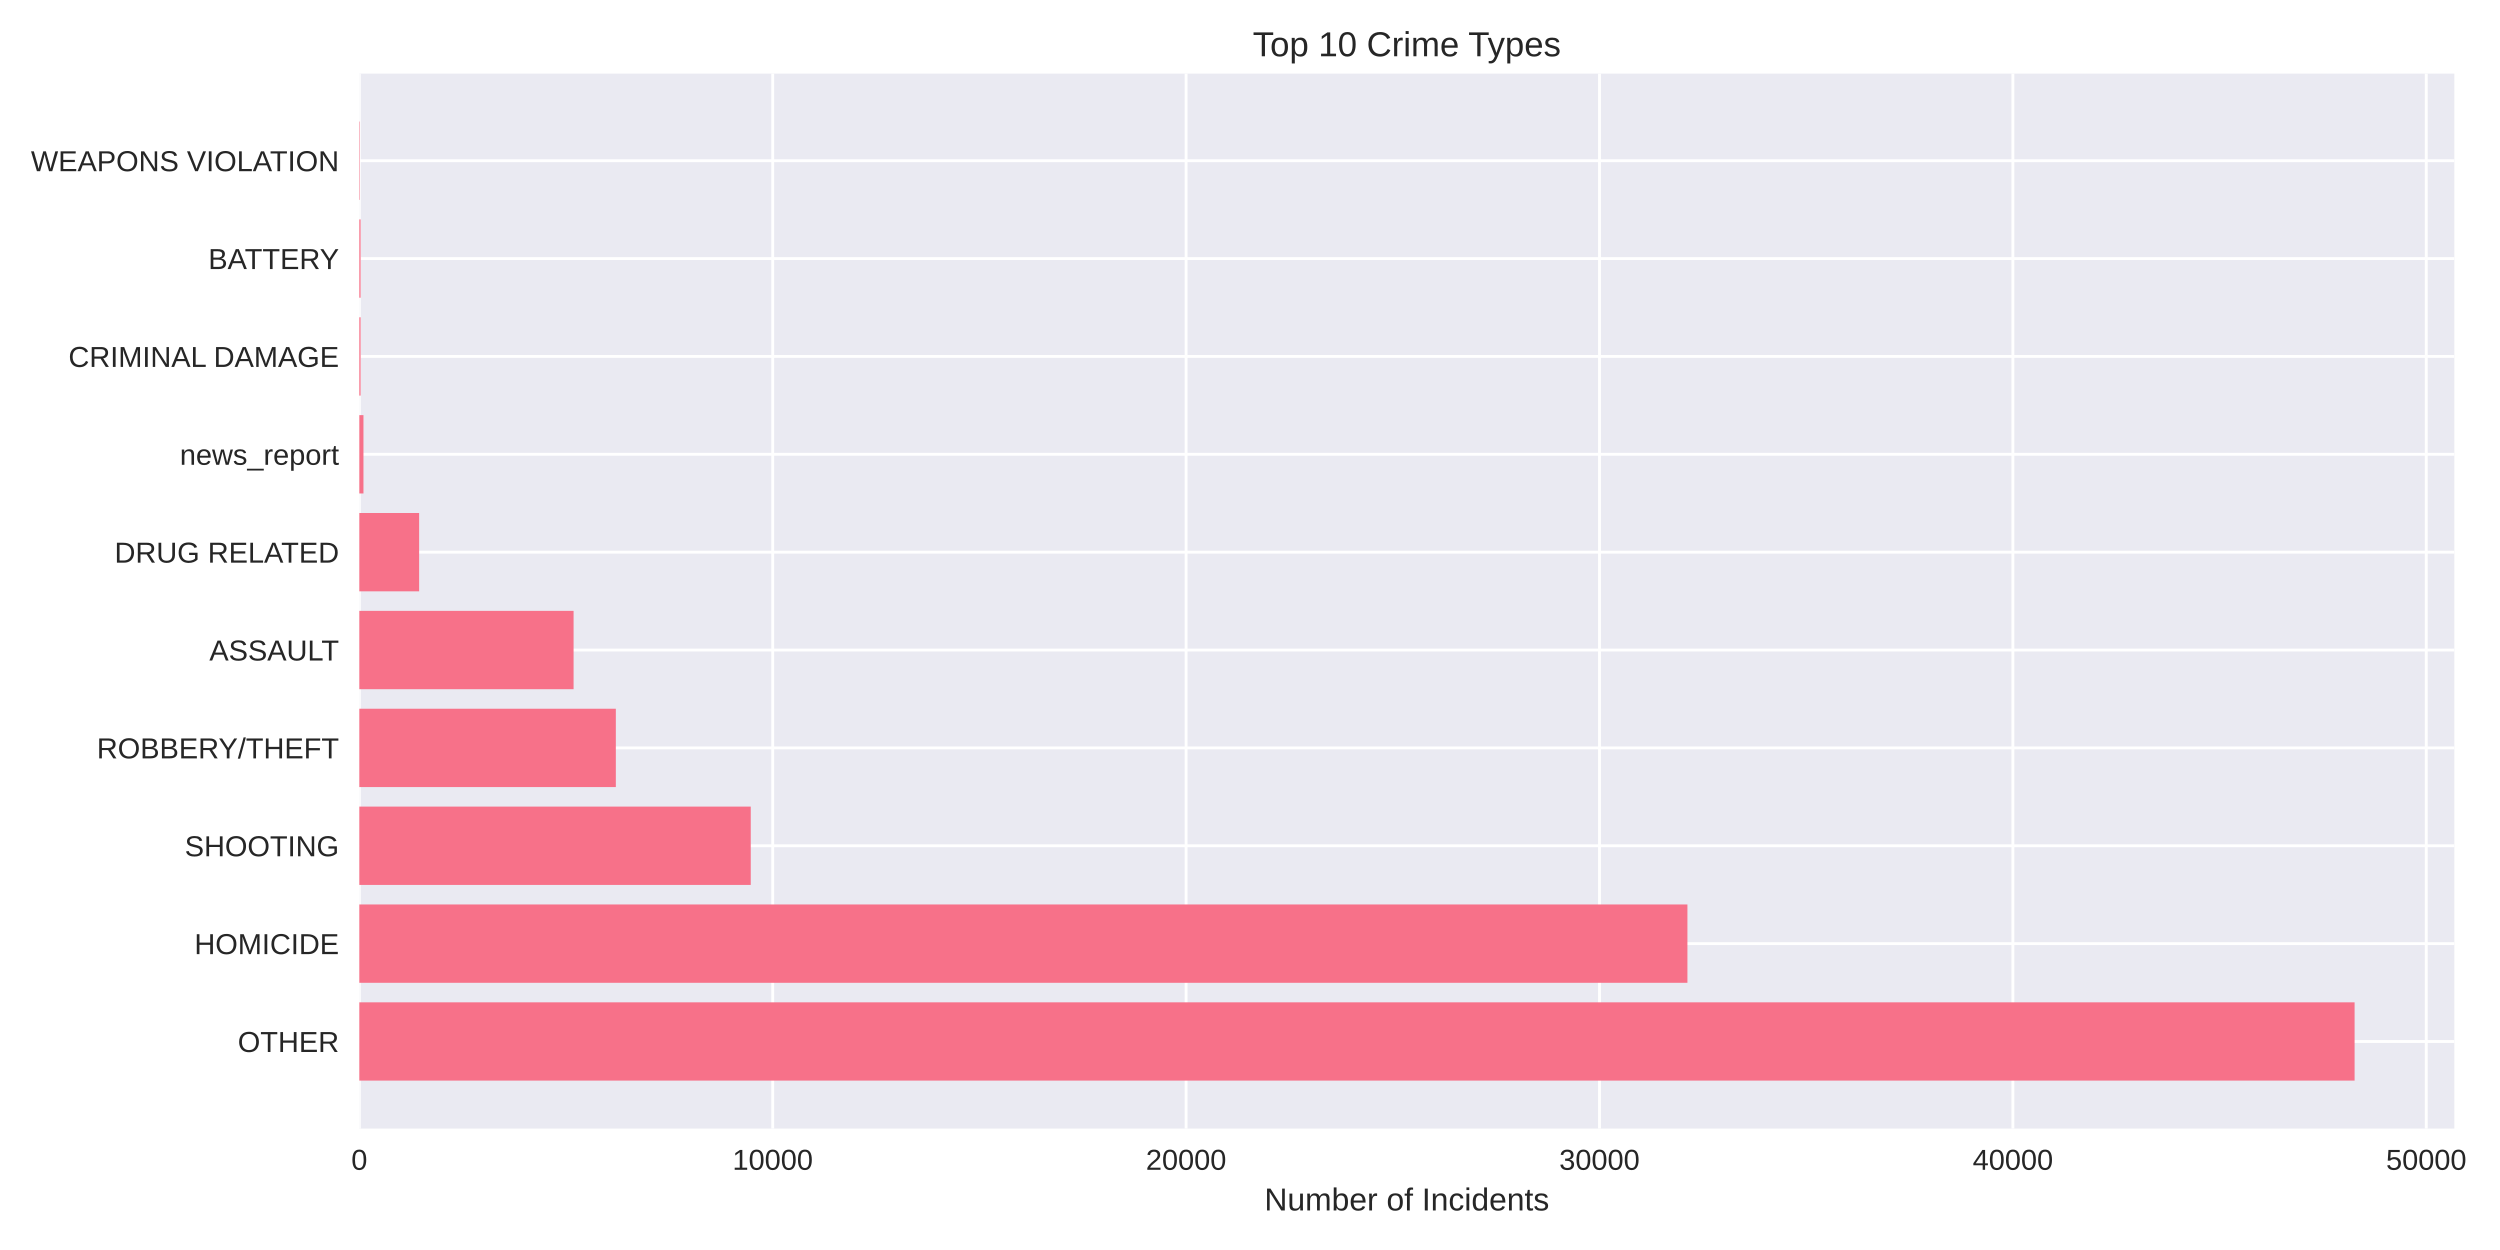
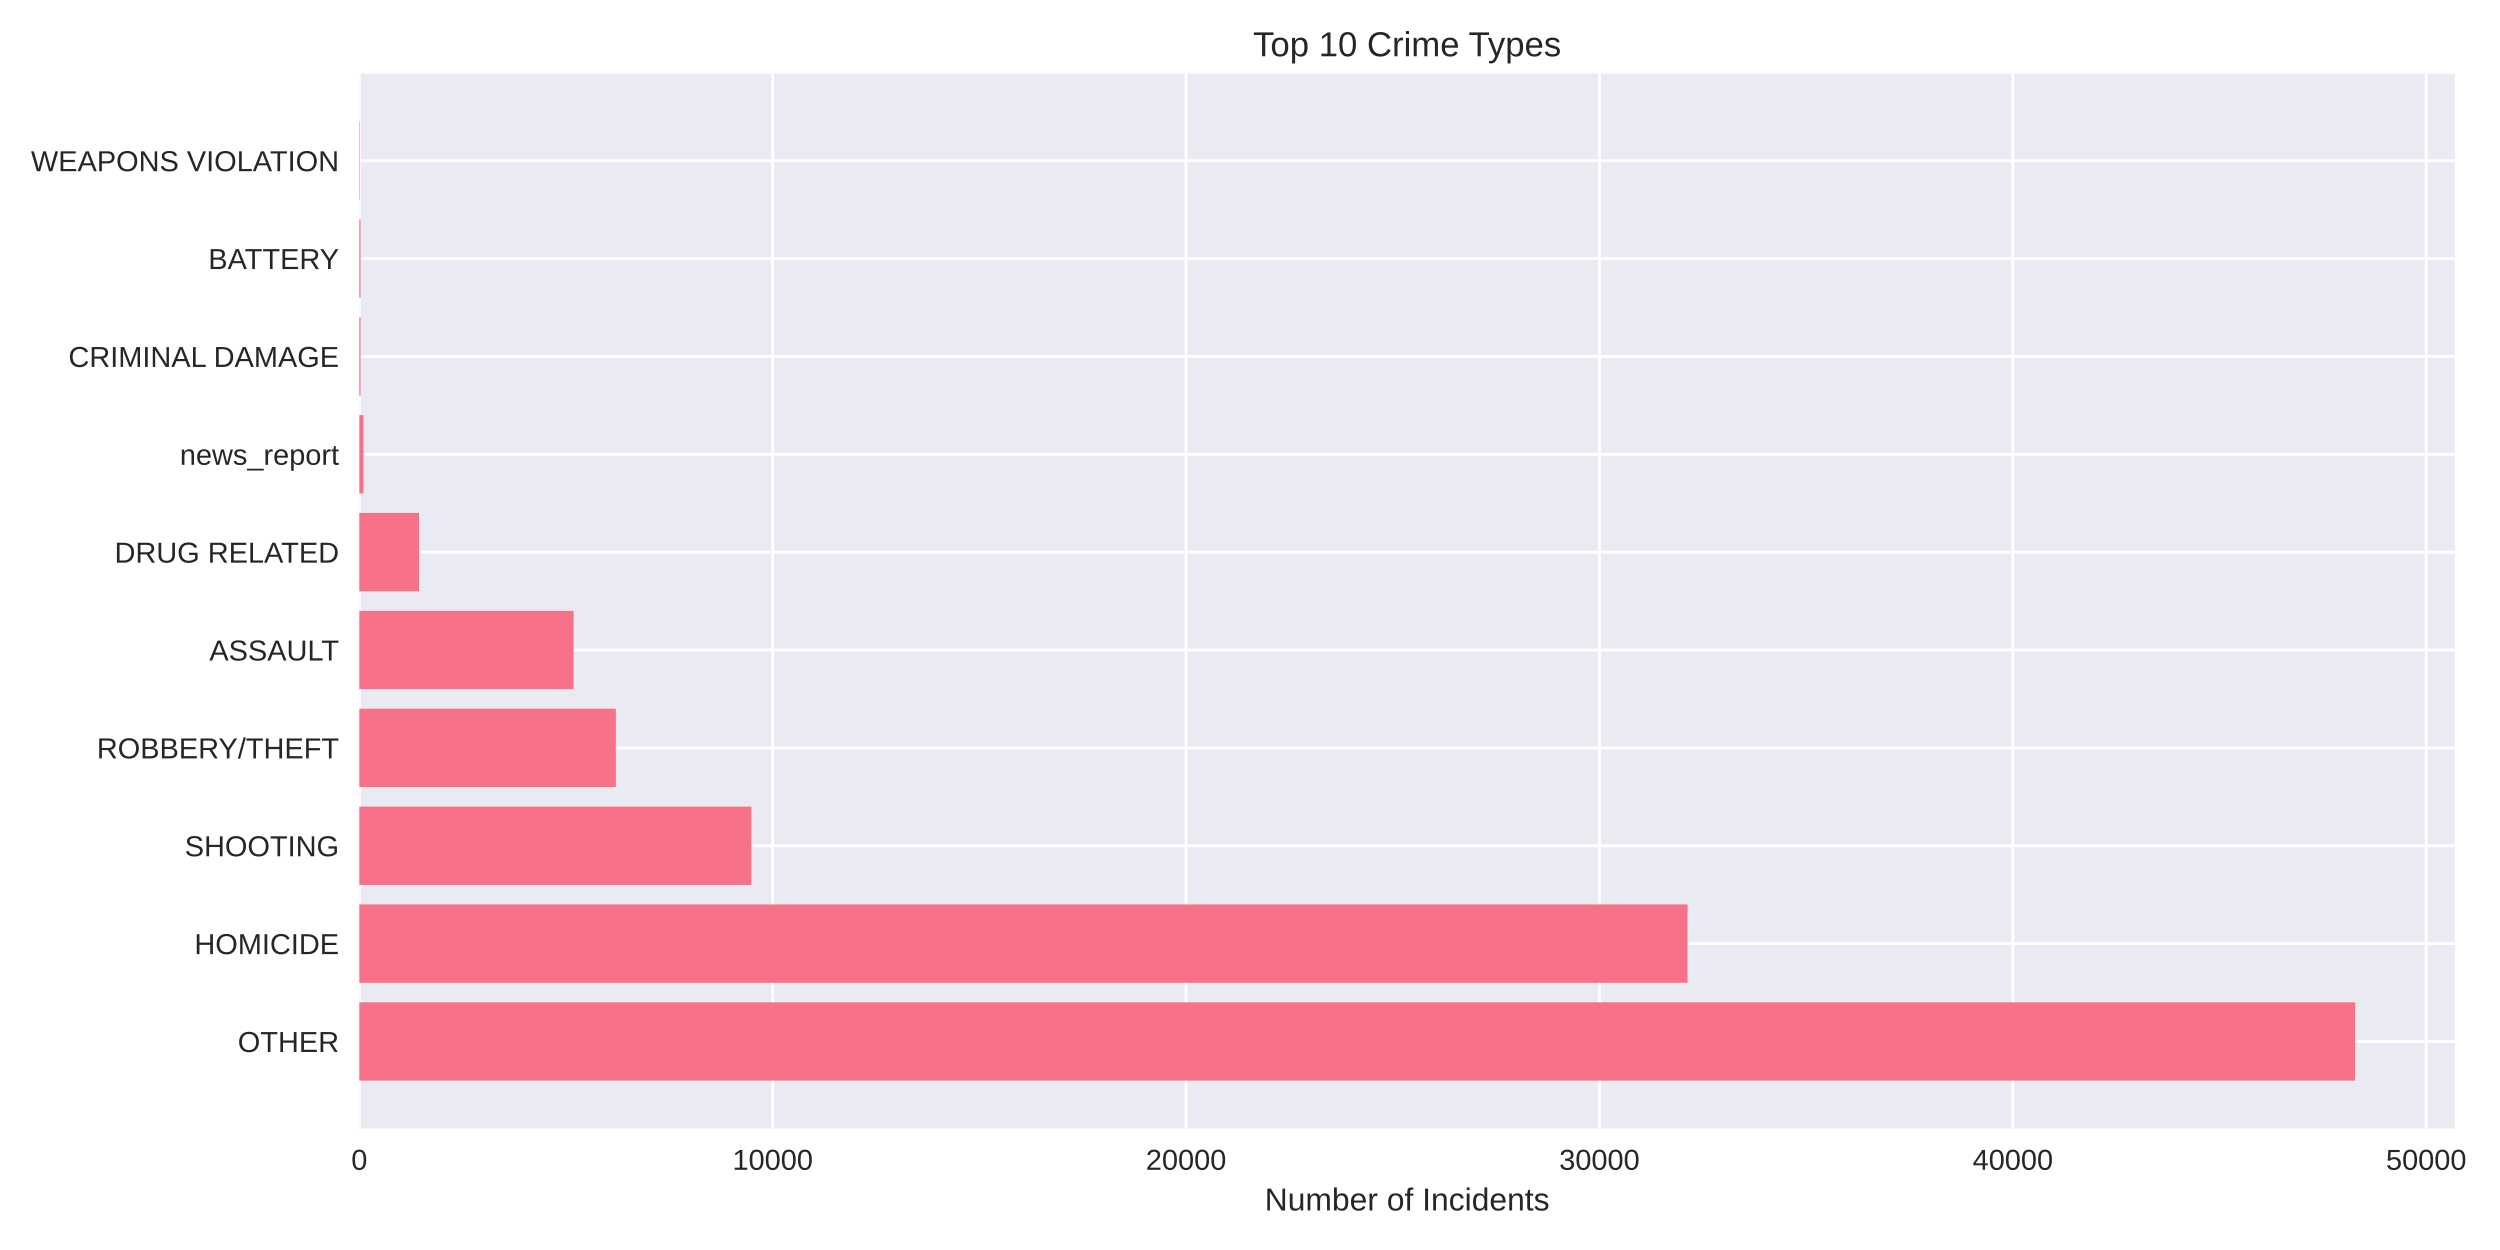
<svg xmlns="http://www.w3.org/2000/svg" width="864pt" height="432pt" viewBox="0 0 864 432" version="1.1">
  <defs>
    <style type="text/css">*{stroke-linejoin: round; stroke-linecap: butt}</style>
  </defs>
  <g id="figure_1">
    <g id="patch_1">
      <path d="M 0 432  L 864 432  L 864 0  L 0 0  z " style="fill: #ffffff" />
    </g>
    <g id="axes_1">
      <g id="patch_2">
-         <path d="M 124.18 390.04  L 848.225 390.04  L 848.225 25.44  L 124.18 25.44  z " style="fill: #eaeaf2" />
+         <path d="M 124.18 390.04  L 848.43 390.04  L 848.43 25.44  L 124.18 25.44  z " style="fill: #eaeaf2" />
      </g>
      <g id="matplotlib.axis_1">
        <g id="xtick_1">
          <g id="line2d_1">
-             <path d="M 124.18 390.04  L 124.18 25.44  " clip-path="url(#p6d7e5dd5c5)" style="fill: none; stroke: #ffffff; stroke-linecap: round" />
+             <path d="M 124.18 390.04  L 124.18 25.44  " clip-path="url(#pa4c67c4f8b)" style="fill: none; stroke: #ffffff; stroke-linecap: round" />
          </g>
          <g id="line2d_2" />
          <g id="text_1">
            <text style="fill: #262626; font: 10px 'Arial', 'Liberation Sans', 'DejaVu Sans', 'Bitstream Vera Sans', sans-serif; text-anchor: middle" x="124.18" y="404.287" transform="rotate(-0 124.18 404.2869)">0</text>
          </g>
        </g>
        <g id="xtick_2">
          <g id="line2d_3">
-             <path d="M 267.048 390.04  L 267.048 25.44  " clip-path="url(#p6d7e5dd5c5)" style="fill: none; stroke: #ffffff; stroke-linecap: round" />
+             <path d="M 267.044 390.04  L 267.044 25.44  " clip-path="url(#pa4c67c4f8b)" style="fill: none; stroke: #ffffff; stroke-linecap: round" />
          </g>
          <g id="line2d_4" />
          <g id="text_2">
-             <text style="fill: #262626; font: 10px 'Arial', 'Liberation Sans', 'DejaVu Sans', 'Bitstream Vera Sans', sans-serif; text-anchor: middle" x="267.048" y="404.287" transform="rotate(-0 267.048 404.2869)">10000</text>
+             <text style="fill: #262626; font: 10px 'Arial', 'Liberation Sans', 'DejaVu Sans', 'Bitstream Vera Sans', sans-serif; text-anchor: middle" x="267.044" y="404.287" transform="rotate(-0 267.0441 404.2869)">10000</text>
          </g>
        </g>
        <g id="xtick_3">
          <g id="line2d_5">
-             <path d="M 409.916 390.04  L 409.916 25.44  " clip-path="url(#p6d7e5dd5c5)" style="fill: none; stroke: #ffffff; stroke-linecap: round" />
+             <path d="M 409.908 390.04  L 409.908 25.44  " clip-path="url(#pa4c67c4f8b)" style="fill: none; stroke: #ffffff; stroke-linecap: round" />
          </g>
          <g id="line2d_6" />
          <g id="text_3">
-             <text style="fill: #262626; font: 10px 'Arial', 'Liberation Sans', 'DejaVu Sans', 'Bitstream Vera Sans', sans-serif; text-anchor: middle" x="409.916" y="404.287" transform="rotate(-0 409.9161 404.2869)">20000</text>
+             <text style="fill: #262626; font: 10px 'Arial', 'Liberation Sans', 'DejaVu Sans', 'Bitstream Vera Sans', sans-serif; text-anchor: middle" x="409.908" y="404.287" transform="rotate(-0 409.9083 404.2869)">20000</text>
          </g>
        </g>
        <g id="xtick_4">
          <g id="line2d_7">
-             <path d="M 552.784 390.04  L 552.784 25.44  " clip-path="url(#p6d7e5dd5c5)" style="fill: none; stroke: #ffffff; stroke-linecap: round" />
+             <path d="M 552.772 390.04  L 552.772 25.44  " clip-path="url(#pa4c67c4f8b)" style="fill: none; stroke: #ffffff; stroke-linecap: round" />
          </g>
          <g id="line2d_8" />
          <g id="text_4">
-             <text style="fill: #262626; font: 10px 'Arial', 'Liberation Sans', 'DejaVu Sans', 'Bitstream Vera Sans', sans-serif; text-anchor: middle" x="552.784" y="404.287" transform="rotate(-0 552.7841 404.2869)">30000</text>
+             <text style="fill: #262626; font: 10px 'Arial', 'Liberation Sans', 'DejaVu Sans', 'Bitstream Vera Sans', sans-serif; text-anchor: middle" x="552.772" y="404.287" transform="rotate(-0 552.7724 404.2869)">30000</text>
          </g>
        </g>
        <g id="xtick_5">
          <g id="line2d_9">
-             <path d="M 695.652 390.04  L 695.652 25.44  " clip-path="url(#p6d7e5dd5c5)" style="fill: none; stroke: #ffffff; stroke-linecap: round" />
+             <path d="M 695.637 390.04  L 695.637 25.44  " clip-path="url(#pa4c67c4f8b)" style="fill: none; stroke: #ffffff; stroke-linecap: round" />
          </g>
          <g id="line2d_10" />
          <g id="text_5">
-             <text style="fill: #262626; font: 10px 'Arial', 'Liberation Sans', 'DejaVu Sans', 'Bitstream Vera Sans', sans-serif; text-anchor: middle" x="695.652" y="404.287" transform="rotate(-0 695.6522 404.2869)">40000</text>
+             <text style="fill: #262626; font: 10px 'Arial', 'Liberation Sans', 'DejaVu Sans', 'Bitstream Vera Sans', sans-serif; text-anchor: middle" x="695.637" y="404.287" transform="rotate(-0 695.6366 404.2869)">40000</text>
          </g>
        </g>
        <g id="xtick_6">
          <g id="line2d_11">
-             <path d="M 838.52 390.04  L 838.52 25.44  " clip-path="url(#p6d7e5dd5c5)" style="fill: none; stroke: #ffffff; stroke-linecap: round" />
+             <path d="M 838.501 390.04  L 838.501 25.44  " clip-path="url(#pa4c67c4f8b)" style="fill: none; stroke: #ffffff; stroke-linecap: round" />
          </g>
          <g id="line2d_12" />
          <g id="text_6">
-             <text style="fill: #262626; font: 10px 'Arial', 'Liberation Sans', 'DejaVu Sans', 'Bitstream Vera Sans', sans-serif; text-anchor: middle" x="838.52" y="404.287" transform="rotate(-0 838.5202 404.2869)">50000</text>
+             <text style="fill: #262626; font: 10px 'Arial', 'Liberation Sans', 'DejaVu Sans', 'Bitstream Vera Sans', sans-serif; text-anchor: middle" x="838.501" y="404.287" transform="rotate(-0 838.5007 404.2869)">50000</text>
          </g>
        </g>
        <g id="text_7">
-           <text style="fill: #262626; font: 11px 'Arial', 'Liberation Sans', 'DejaVu Sans', 'Bitstream Vera Sans', sans-serif; text-anchor: middle" x="486.203" y="418.333" transform="rotate(-0 486.2026 418.3334)">Number of Incidents</text>
+           <text style="fill: #262626; font: 11px 'Arial', 'Liberation Sans', 'DejaVu Sans', 'Bitstream Vera Sans', sans-serif; text-anchor: middle" x="486.305" y="418.333" transform="rotate(-0 486.3052 418.3334)">Number of Incidents</text>
        </g>
      </g>
      <g id="matplotlib.axis_2">
        <g id="ytick_1">
          <g id="line2d_13">
-             <path d="M 124.18 359.939  L 848.225 359.939  " clip-path="url(#p6d7e5dd5c5)" style="fill: none; stroke: #ffffff; stroke-linecap: round" />
+             <path d="M 124.18 359.939  L 848.43 359.939  " clip-path="url(#pa4c67c4f8b)" style="fill: none; stroke: #ffffff; stroke-linecap: round" />
          </g>
          <g id="line2d_14" />
          <g id="text_8">
            <text style="fill: #262626; font: 10px 'Arial', 'Liberation Sans', 'DejaVu Sans', 'Bitstream Vera Sans', sans-serif; text-anchor: end" x="117.18" y="363.562" transform="rotate(-0 117.18 363.562)">OTHER</text>
          </g>
        </g>
        <g id="ytick_2">
          <g id="line2d_15">
-             <path d="M 124.18 326.117  L 848.225 326.117  " clip-path="url(#p6d7e5dd5c5)" style="fill: none; stroke: #ffffff; stroke-linecap: round" />
+             <path d="M 124.18 326.117  L 848.43 326.117  " clip-path="url(#pa4c67c4f8b)" style="fill: none; stroke: #ffffff; stroke-linecap: round" />
          </g>
          <g id="line2d_16" />
          <g id="text_9">
            <text style="fill: #262626; font: 10px 'Arial', 'Liberation Sans', 'DejaVu Sans', 'Bitstream Vera Sans', sans-serif; text-anchor: end" x="117.18" y="329.74" transform="rotate(-0 117.18 329.7401)">HOMICIDE</text>
          </g>
        </g>
        <g id="ytick_3">
          <g id="line2d_17">
-             <path d="M 124.18 292.295  L 848.225 292.295  " clip-path="url(#p6d7e5dd5c5)" style="fill: none; stroke: #ffffff; stroke-linecap: round" />
+             <path d="M 124.18 292.295  L 848.43 292.295  " clip-path="url(#pa4c67c4f8b)" style="fill: none; stroke: #ffffff; stroke-linecap: round" />
          </g>
          <g id="line2d_18" />
          <g id="text_10">
            <text style="fill: #262626; font: 10px 'Arial', 'Liberation Sans', 'DejaVu Sans', 'Bitstream Vera Sans', sans-serif; text-anchor: end" x="117.18" y="295.918" transform="rotate(-0 117.18 295.9182)">SHOOTING</text>
          </g>
        </g>
        <g id="ytick_4">
          <g id="line2d_19">
-             <path d="M 124.18 258.473  L 848.225 258.473  " clip-path="url(#p6d7e5dd5c5)" style="fill: none; stroke: #ffffff; stroke-linecap: round" />
+             <path d="M 124.18 258.473  L 848.43 258.473  " clip-path="url(#pa4c67c4f8b)" style="fill: none; stroke: #ffffff; stroke-linecap: round" />
          </g>
          <g id="line2d_20" />
          <g id="text_11">
            <text style="fill: #262626; font: 10px 'Arial', 'Liberation Sans', 'DejaVu Sans', 'Bitstream Vera Sans', sans-serif; text-anchor: end" x="117.18" y="262.096" transform="rotate(-0 117.18 262.0963)">ROBBERY/THEFT</text>
          </g>
        </g>
        <g id="ytick_5">
          <g id="line2d_21">
-             <path d="M 124.18 224.651  L 848.225 224.651  " clip-path="url(#p6d7e5dd5c5)" style="fill: none; stroke: #ffffff; stroke-linecap: round" />
+             <path d="M 124.18 224.651  L 848.43 224.651  " clip-path="url(#pa4c67c4f8b)" style="fill: none; stroke: #ffffff; stroke-linecap: round" />
          </g>
          <g id="line2d_22" />
          <g id="text_12">
            <text style="fill: #262626; font: 10px 'Arial', 'Liberation Sans', 'DejaVu Sans', 'Bitstream Vera Sans', sans-serif; text-anchor: end" x="117.18" y="228.274" transform="rotate(-0 117.18 228.2744)">ASSAULT</text>
          </g>
        </g>
        <g id="ytick_6">
          <g id="line2d_23">
-             <path d="M 124.18 190.829  L 848.225 190.829  " clip-path="url(#p6d7e5dd5c5)" style="fill: none; stroke: #ffffff; stroke-linecap: round" />
+             <path d="M 124.18 190.829  L 848.43 190.829  " clip-path="url(#pa4c67c4f8b)" style="fill: none; stroke: #ffffff; stroke-linecap: round" />
          </g>
          <g id="line2d_24" />
          <g id="text_13">
            <text style="fill: #262626; font: 10px 'Arial', 'Liberation Sans', 'DejaVu Sans', 'Bitstream Vera Sans', sans-serif; text-anchor: end" x="117.18" y="194.452" transform="rotate(-0 117.18 194.4525)">DRUG RELATED</text>
          </g>
        </g>
        <g id="ytick_7">
          <g id="line2d_25">
-             <path d="M 124.18 157.007  L 848.225 157.007  " clip-path="url(#p6d7e5dd5c5)" style="fill: none; stroke: #ffffff; stroke-linecap: round" />
+             <path d="M 124.18 157.007  L 848.43 157.007  " clip-path="url(#pa4c67c4f8b)" style="fill: none; stroke: #ffffff; stroke-linecap: round" />
          </g>
          <g id="line2d_26" />
          <g id="text_14">
            <text style="fill: #262626; font: 10px 'Arial', 'Liberation Sans', 'DejaVu Sans', 'Bitstream Vera Sans', sans-serif; text-anchor: end" x="117.18" y="160.631" transform="rotate(-0 117.18 160.6306)">news_report</text>
          </g>
        </g>
        <g id="ytick_8">
          <g id="line2d_27">
-             <path d="M 124.18 123.185  L 848.225 123.185  " clip-path="url(#p6d7e5dd5c5)" style="fill: none; stroke: #ffffff; stroke-linecap: round" />
+             <path d="M 124.18 123.185  L 848.43 123.185  " clip-path="url(#pa4c67c4f8b)" style="fill: none; stroke: #ffffff; stroke-linecap: round" />
          </g>
          <g id="line2d_28" />
          <g id="text_15">
            <text style="fill: #262626; font: 10px 'Arial', 'Liberation Sans', 'DejaVu Sans', 'Bitstream Vera Sans', sans-serif; text-anchor: end" x="117.18" y="126.809" transform="rotate(-0 117.18 126.8087)">CRIMINAL DAMAGE</text>
          </g>
        </g>
        <g id="ytick_9">
          <g id="line2d_29">
-             <path d="M 124.18 89.363  L 848.225 89.363  " clip-path="url(#p6d7e5dd5c5)" style="fill: none; stroke: #ffffff; stroke-linecap: round" />
+             <path d="M 124.18 89.363  L 848.43 89.363  " clip-path="url(#pa4c67c4f8b)" style="fill: none; stroke: #ffffff; stroke-linecap: round" />
          </g>
          <g id="line2d_30" />
          <g id="text_16">
            <text style="fill: #262626; font: 10px 'Arial', 'Liberation Sans', 'DejaVu Sans', 'Bitstream Vera Sans', sans-serif; text-anchor: end" x="117.18" y="92.987" transform="rotate(-0 117.18 92.98681)">BATTERY</text>
          </g>
        </g>
        <g id="ytick_10">
          <g id="line2d_31">
-             <path d="M 124.18 55.541  L 848.225 55.541  " clip-path="url(#p6d7e5dd5c5)" style="fill: none; stroke: #ffffff; stroke-linecap: round" />
+             <path d="M 124.18 55.541  L 848.43 55.541  " clip-path="url(#pa4c67c4f8b)" style="fill: none; stroke: #ffffff; stroke-linecap: round" />
          </g>
          <g id="line2d_32" />
          <g id="text_17">
            <text style="fill: #262626; font: 10px 'Arial', 'Liberation Sans', 'DejaVu Sans', 'Bitstream Vera Sans', sans-serif; text-anchor: end" x="117.18" y="59.165" transform="rotate(-0 117.18 59.16492)">WEAPONS VIOLATION</text>
          </g>
        </g>
      </g>
      <g id="patch_3">
-         <path d="M 124.18 373.467  L 813.747 373.467  L 813.747 346.41  L 124.18 346.41  z " clip-path="url(#p6d7e5dd5c5)" style="fill: #f77189" />
+         <path d="M 124.18 373.467  L 813.942 373.467  L 813.942 346.41  L 124.18 346.41  z " clip-path="url(#pa4c67c4f8b)" style="fill: #f77189" />
      </g>
      <g id="patch_4">
-         <path d="M 124.18 339.645  L 583.172 339.645  L 583.172 312.588  L 124.18 312.588  z " clip-path="url(#p6d7e5dd5c5)" style="fill: #f77189" />
+         <path d="M 124.18 339.645  L 583.217 339.645  L 583.217 312.588  L 124.18 312.588  z " clip-path="url(#pa4c67c4f8b)" style="fill: #f77189" />
      </g>
      <g id="patch_5">
-         <path d="M 124.18 305.823  L 259.462 305.823  L 259.462 278.766  L 124.18 278.766  z " clip-path="url(#p6d7e5dd5c5)" style="fill: #f77189" />
+         <path d="M 124.18 305.823  L 259.687 305.823  L 259.687 278.766  L 124.18 278.766  z " clip-path="url(#pa4c67c4f8b)" style="fill: #f77189" />
      </g>
      <g id="patch_6">
-         <path d="M 124.18 272.002  L 212.83 272.002  L 212.83 244.944  L 124.18 244.944  z " clip-path="url(#p6d7e5dd5c5)" style="fill: #f77189" />
+         <path d="M 124.18 272.002  L 212.841 272.002  L 212.841 244.944  L 124.18 244.944  z " clip-path="url(#pa4c67c4f8b)" style="fill: #f77189" />
      </g>
      <g id="patch_7">
-         <path d="M 124.18 238.18  L 198.229 238.18  L 198.229 211.122  L 124.18 211.122  z " clip-path="url(#p6d7e5dd5c5)" style="fill: #f77189" />
+         <path d="M 124.18 238.18  L 198.241 238.18  L 198.241 211.122  L 124.18 211.122  z " clip-path="url(#pa4c67c4f8b)" style="fill: #f77189" />
      </g>
      <g id="patch_8">
-         <path d="M 124.18 204.358  L 144.853 204.358  L 144.853 177.3  L 124.18 177.3  z " clip-path="url(#p6d7e5dd5c5)" style="fill: #f77189" />
+         <path d="M 124.18 204.358  L 144.852 204.358  L 144.852 177.3  L 124.18 177.3  z " clip-path="url(#pa4c67c4f8b)" style="fill: #f77189" />
      </g>
      <g id="patch_9">
-         <path d="M 124.18 170.536  L 125.609 170.536  L 125.609 143.478  L 124.18 143.478  z " clip-path="url(#p6d7e5dd5c5)" style="fill: #f77189" />
+         <path d="M 124.18 170.536  L 125.609 170.536  L 125.609 143.478  L 124.18 143.478  z " clip-path="url(#pa4c67c4f8b)" style="fill: #f77189" />
      </g>
      <g id="patch_10">
-         <path d="M 124.18 136.714  L 124.623 136.714  L 124.623 109.657  L 124.18 109.657  z " clip-path="url(#p6d7e5dd5c5)" style="fill: #f77189" />
+         <path d="M 124.18 136.714  L 124.623 136.714  L 124.623 109.657  L 124.18 109.657  z " clip-path="url(#pa4c67c4f8b)" style="fill: #f77189" />
      </g>
      <g id="patch_11">
-         <path d="M 124.18 102.892  L 124.623 102.892  L 124.623 75.835  L 124.18 75.835  z " clip-path="url(#p6d7e5dd5c5)" style="fill: #f77189" />
+         <path d="M 124.18 102.892  L 124.623 102.892  L 124.623 75.835  L 124.18 75.835  z " clip-path="url(#pa4c67c4f8b)" style="fill: #f77189" />
      </g>
      <g id="patch_12">
-         <path d="M 124.18 69.07  L 124.337 69.07  L 124.337 42.013  L 124.18 42.013  z " clip-path="url(#p6d7e5dd5c5)" style="fill: #f77189" />
+         <path d="M 124.18 69.07  L 124.337 69.07  L 124.337 42.013  L 124.18 42.013  z " clip-path="url(#pa4c67c4f8b)" style="fill: #f77189" />
      </g>
      <g id="patch_13">
        <path d="M 124.18 390.04  L 124.18 25.44  " style="fill: none" />
      </g>
      <g id="patch_14">
-         <path d="M 848.225 390.04  L 848.225 25.44  " style="fill: none" />
+         <path d="M 848.43 390.04  L 848.43 25.44  " style="fill: none" />
      </g>
      <g id="patch_15">
-         <path d="M 124.18 390.04  L 848.225 390.04  " style="fill: none" />
+         <path d="M 124.18 390.04  L 848.43 390.04  " style="fill: none" />
      </g>
      <g id="patch_16">
-         <path d="M 124.18 25.44  L 848.225 25.44  " style="fill: none" />
+         <path d="M 124.18 25.44  L 848.43 25.44  " style="fill: none" />
      </g>
      <g id="text_18">
-         <text style="fill: #262626; font: 12px 'Arial', 'Liberation Sans', 'DejaVu Sans', 'Bitstream Vera Sans', sans-serif; text-anchor: middle" x="486.203" y="19.44" transform="rotate(-0 486.2026 19.44)">Top 10 Crime Types</text>
+         <text style="fill: #262626; font: 12px 'Arial', 'Liberation Sans', 'DejaVu Sans', 'Bitstream Vera Sans', sans-serif; text-anchor: middle" x="486.305" y="19.44" transform="rotate(-0 486.3052 19.44)">Top 10 Crime Types</text>
      </g>
    </g>
  </g>
  <defs>
-     <clipPath id="p6d7e5dd5c5">
-       <rect x="124.18" y="25.44" width="724.045" height="364.6" />
+     <clipPath id="pa4c67c4f8b">
+       <rect x="124.18" y="25.44" width="724.25" height="364.6" />
    </clipPath>
  </defs>
</svg>
